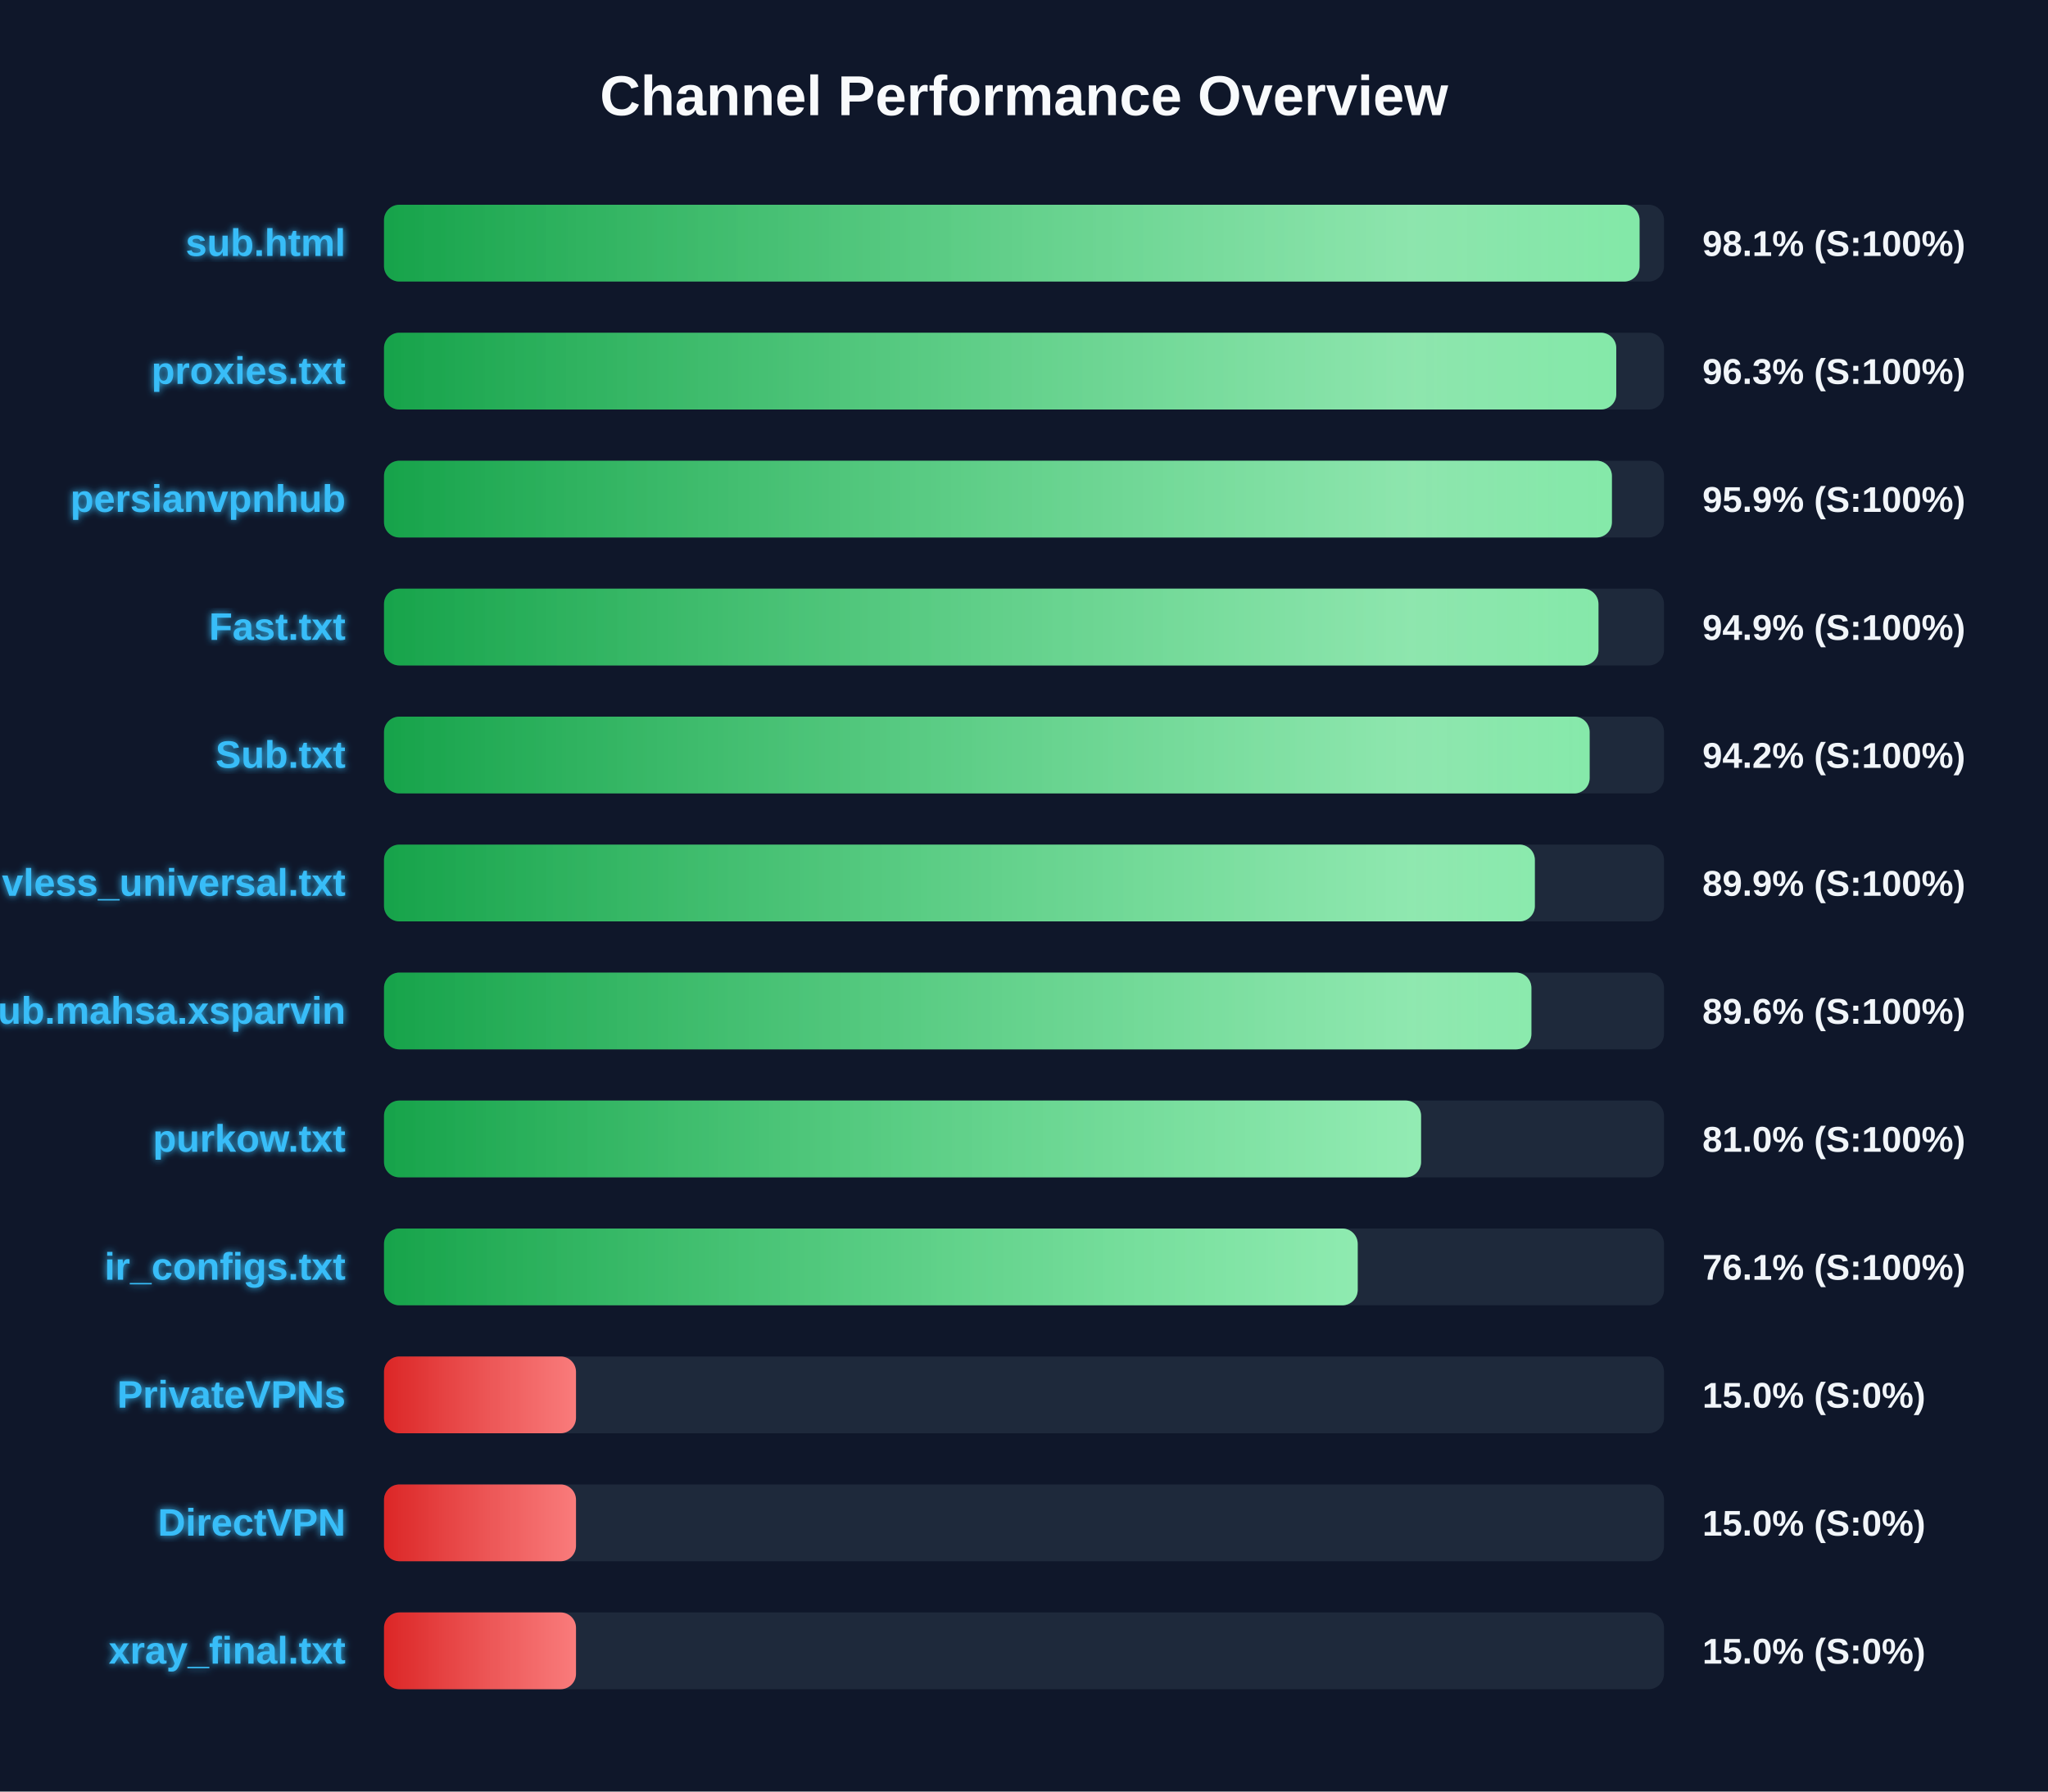
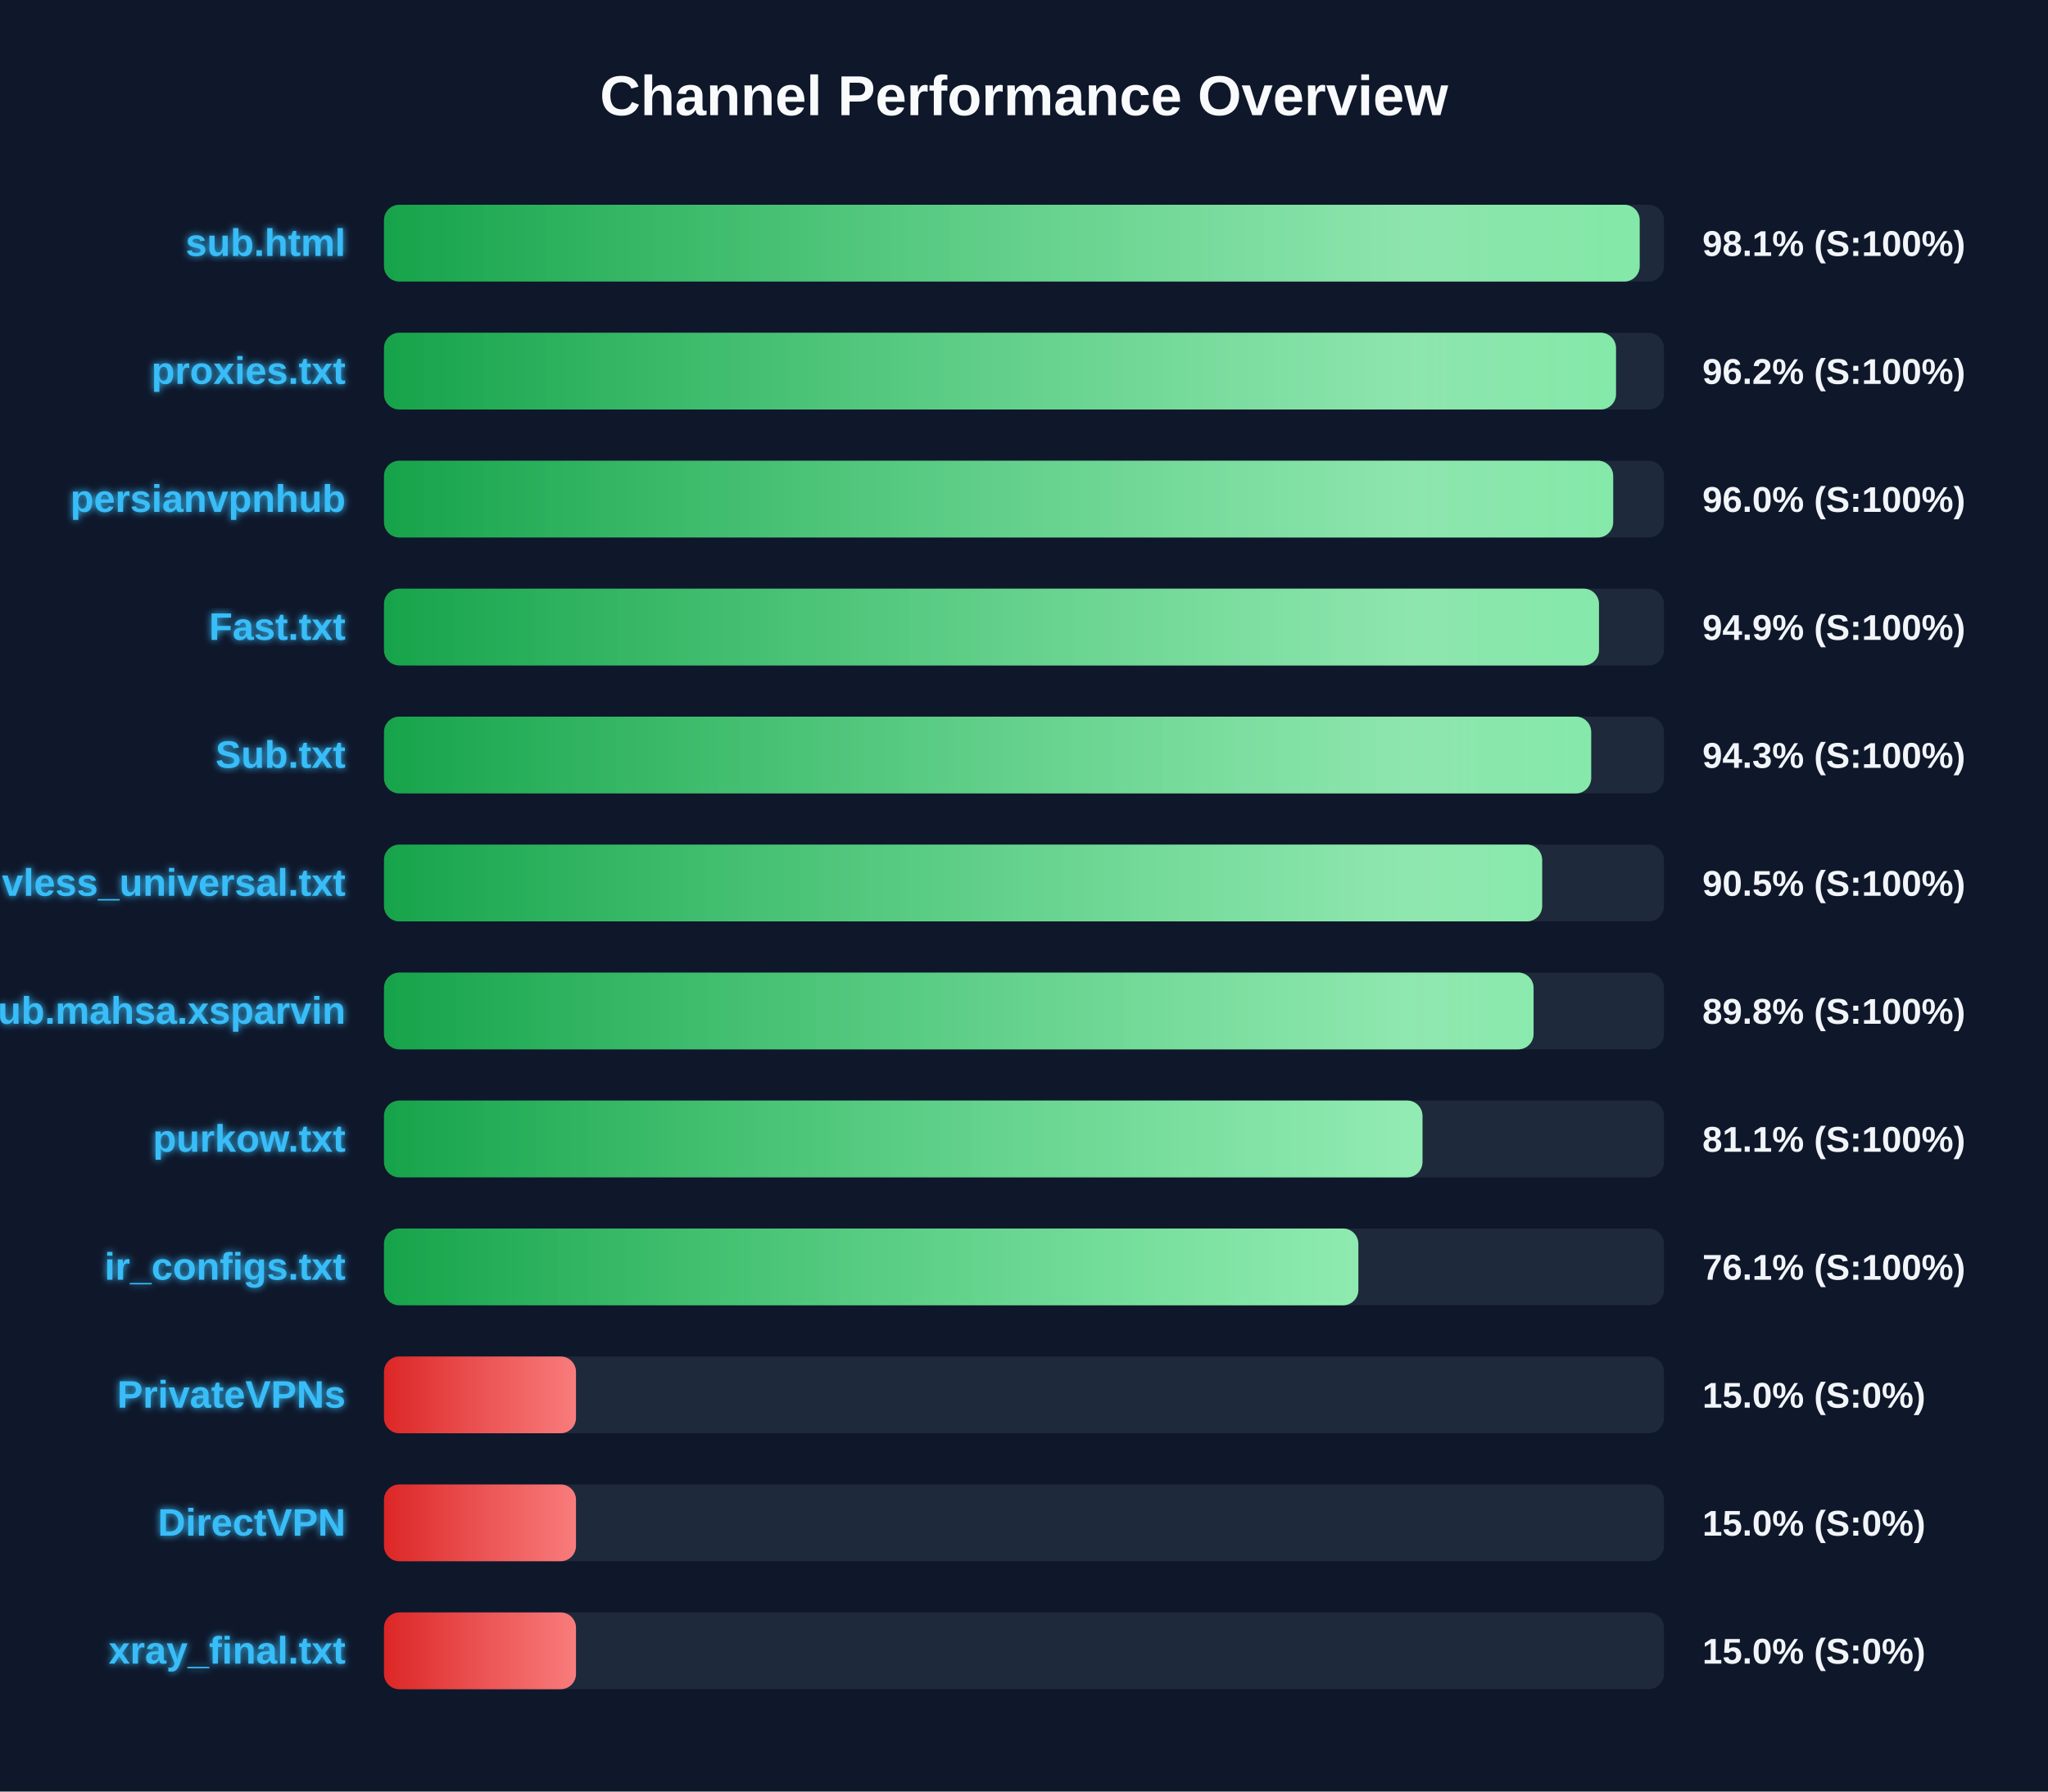
<svg xmlns="http://www.w3.org/2000/svg" width="800" height="700" version="1.1">
  <defs>
    <linearGradient id="grad-green" x1="0%" y1="0%" x2="100%" y2="0%">
      <stop offset="0%" stop-color="#16a34a" />
      <stop offset="100%" stop-color="#4ade80" />
    </linearGradient>
    <linearGradient id="grad-yellow" x1="0%" y1="0%" x2="100%" y2="0%">
      <stop offset="0%" stop-color="#ca8a04" />
      <stop offset="100%" stop-color="#fde047" />
    </linearGradient>
    <linearGradient id="grad-red" x1="0%" y1="0%" x2="100%" y2="0%">
      <stop offset="0%" stop-color="#dc2626" />
      <stop offset="100%" stop-color="#f87171" />
    </linearGradient>
    <linearGradient id="shimmer" x1="0%" y1="0%" x2="100%" y2="0%">
      <stop offset="0%" stop-color="rgba(255,255,255,0)" />
      <stop offset="50%" stop-color="rgba(255,255,255,0.4)" />
      <stop offset="100%" stop-color="rgba(255,255,255,0)" />
    </linearGradient>
    <filter id="glow" x="-20%" y="-20%" width="140%" height="140%">
      <feGaussianBlur stdDeviation="1.5" result="blur" />
      <feComposite in="SourceGraphic" in2="blur" operator="over" />
    </filter>
  </defs>
  <style>
        .bg-rect { fill: #0f172a; }
        .title { font: bold 22px 'Segoe UI', Arial, sans-serif; fill: #f8fafc; }
        .row { font: bold 15px 'Segoe UI', Arial, sans-serif; fill: #38bdf8; filter: url(#glow); }
        .score { font: bold 14px 'Segoe UI', Arial, sans-serif; fill: #f1f5f9; }
        @keyframes shimmer-anim {
            0% { transform: translateX(-100%); }
            100% { transform: translateX(200%); }
        }
        .shimmer-rect {
            animation: shimmer-anim 2.5s infinite linear;
        }
    </style>
  <rect width="100%" height="100%" class="bg-rect" />
  <text x="400" y="45" text-anchor="middle" class="title">Channel Performance Overview</text>
  <rect x="150" y="80" width="500" height="30" fill="#1e293b" rx="6" />
  <clipPath id="clip-0">
-     <rect x="150" y="80" width="490.45" height="30" rx="6" />
+     <rect x="150" y="80" width="490.5" height="30" rx="6" />
  </clipPath>
-   <rect x="150" y="80" width="490.45" height="30" fill="url(#grad-green)" rx="6" />
+   <rect x="150" y="80" width="490.5" height="30" fill="url(#grad-green)" rx="6" />
  <g clip-path="url(#clip-0)">
    <rect x="150" y="80" width="100%" height="30" fill="url(#shimmer)" class="shimmer-rect" />
  </g>
  <text x="135" y="100" text-anchor="end" class="row">sub.html</text>
  <text x="665" y="100" text-anchor="start" class="score">98.1% (S:100%)</text>
  <rect x="150" y="130" width="500" height="30" fill="#1e293b" rx="6" />
  <clipPath id="clip-1">
-     <rect x="150" y="130" width="481.35" height="30" rx="6" />
+     <rect x="150" y="130" width="481.25" height="30" rx="6" />
  </clipPath>
-   <rect x="150" y="130" width="481.35" height="30" fill="url(#grad-green)" rx="6" />
+   <rect x="150" y="130" width="481.25" height="30" fill="url(#grad-green)" rx="6" />
  <g clip-path="url(#clip-1)">
    <rect x="150" y="130" width="100%" height="30" fill="url(#shimmer)" class="shimmer-rect" />
  </g>
  <text x="135" y="150" text-anchor="end" class="row">proxies.txt</text>
-   <text x="665" y="150" text-anchor="start" class="score">96.3% (S:100%)</text>
+   <text x="665" y="150" text-anchor="start" class="score">96.2% (S:100%)</text>
  <rect x="150" y="180" width="500" height="30" fill="#1e293b" rx="6" />
  <clipPath id="clip-2">
-     <rect x="150" y="180" width="479.65" height="30" rx="6" />
+     <rect x="150" y="180" width="480.15" height="30" rx="6" />
  </clipPath>
-   <rect x="150" y="180" width="479.65" height="30" fill="url(#grad-green)" rx="6" />
+   <rect x="150" y="180" width="480.15" height="30" fill="url(#grad-green)" rx="6" />
  <g clip-path="url(#clip-2)">
    <rect x="150" y="180" width="100%" height="30" fill="url(#shimmer)" class="shimmer-rect" />
  </g>
  <text x="135" y="200" text-anchor="end" class="row">persianvpnhub</text>
-   <text x="665" y="200" text-anchor="start" class="score">95.9% (S:100%)</text>
+   <text x="665" y="200" text-anchor="start" class="score">96.0% (S:100%)</text>
  <rect x="150" y="230" width="500" height="30" fill="#1e293b" rx="6" />
  <clipPath id="clip-3">
-     <rect x="150" y="230" width="474.4" height="30" rx="6" />
+     <rect x="150" y="230" width="474.6" height="30" rx="6" />
  </clipPath>
-   <rect x="150" y="230" width="474.4" height="30" fill="url(#grad-green)" rx="6" />
+   <rect x="150" y="230" width="474.6" height="30" fill="url(#grad-green)" rx="6" />
  <g clip-path="url(#clip-3)">
    <rect x="150" y="230" width="100%" height="30" fill="url(#shimmer)" class="shimmer-rect" />
  </g>
  <text x="135" y="250" text-anchor="end" class="row">Fast.txt</text>
  <text x="665" y="250" text-anchor="start" class="score">94.9% (S:100%)</text>
  <rect x="150" y="280" width="500" height="30" fill="#1e293b" rx="6" />
  <clipPath id="clip-4">
-     <rect x="150" y="280" width="470.95" height="30" rx="6" />
+     <rect x="150" y="280" width="471.55" height="30" rx="6" />
  </clipPath>
-   <rect x="150" y="280" width="470.95" height="30" fill="url(#grad-green)" rx="6" />
+   <rect x="150" y="280" width="471.55" height="30" fill="url(#grad-green)" rx="6" />
  <g clip-path="url(#clip-4)">
    <rect x="150" y="280" width="100%" height="30" fill="url(#shimmer)" class="shimmer-rect" />
  </g>
  <text x="135" y="300" text-anchor="end" class="row">Sub.txt</text>
-   <text x="665" y="300" text-anchor="start" class="score">94.2% (S:100%)</text>
+   <text x="665" y="300" text-anchor="start" class="score">94.3% (S:100%)</text>
  <rect x="150" y="330" width="500" height="30" fill="#1e293b" rx="6" />
  <clipPath id="clip-5">
-     <rect x="150" y="330" width="449.55" height="30" rx="6" />
+     <rect x="150" y="330" width="452.4" height="30" rx="6" />
  </clipPath>
-   <rect x="150" y="330" width="449.55" height="30" fill="url(#grad-green)" rx="6" />
+   <rect x="150" y="330" width="452.4" height="30" fill="url(#grad-green)" rx="6" />
  <g clip-path="url(#clip-5)">
    <rect x="150" y="330" width="100%" height="30" fill="url(#shimmer)" class="shimmer-rect" />
  </g>
  <text x="135" y="350" text-anchor="end" class="row">vless_universal.txt</text>
-   <text x="665" y="350" text-anchor="start" class="score">89.9% (S:100%)</text>
+   <text x="665" y="350" text-anchor="start" class="score">90.5% (S:100%)</text>
  <rect x="150" y="380" width="500" height="30" fill="#1e293b" rx="6" />
  <clipPath id="clip-6">
-     <rect x="150" y="380" width="448.2" height="30" rx="6" />
+     <rect x="150" y="380" width="449.05" height="30" rx="6" />
  </clipPath>
-   <rect x="150" y="380" width="448.2" height="30" fill="url(#grad-green)" rx="6" />
+   <rect x="150" y="380" width="449.05" height="30" fill="url(#grad-green)" rx="6" />
  <g clip-path="url(#clip-6)">
    <rect x="150" y="380" width="100%" height="30" fill="url(#shimmer)" class="shimmer-rect" />
  </g>
  <text x="135" y="400" text-anchor="end" class="row">Sub.mahsa.xsparvin</text>
-   <text x="665" y="400" text-anchor="start" class="score">89.6% (S:100%)</text>
+   <text x="665" y="400" text-anchor="start" class="score">89.8% (S:100%)</text>
  <rect x="150" y="430" width="500" height="30" fill="#1e293b" rx="6" />
  <clipPath id="clip-7">
-     <rect x="150" y="430" width="405.1" height="30" rx="6" />
+     <rect x="150" y="430" width="405.65" height="30" rx="6" />
  </clipPath>
-   <rect x="150" y="430" width="405.1" height="30" fill="url(#grad-green)" rx="6" />
+   <rect x="150" y="430" width="405.65" height="30" fill="url(#grad-green)" rx="6" />
  <g clip-path="url(#clip-7)">
    <rect x="150" y="430" width="100%" height="30" fill="url(#shimmer)" class="shimmer-rect" />
  </g>
  <text x="135" y="450" text-anchor="end" class="row">purkow.txt</text>
-   <text x="665" y="450" text-anchor="start" class="score">81.0% (S:100%)</text>
+   <text x="665" y="450" text-anchor="start" class="score">81.1% (S:100%)</text>
  <rect x="150" y="480" width="500" height="30" fill="#1e293b" rx="6" />
  <clipPath id="clip-8">
-     <rect x="150" y="480" width="380.35" height="30" rx="6" />
+     <rect x="150" y="480" width="380.6" height="30" rx="6" />
  </clipPath>
-   <rect x="150" y="480" width="380.35" height="30" fill="url(#grad-green)" rx="6" />
+   <rect x="150" y="480" width="380.6" height="30" fill="url(#grad-green)" rx="6" />
  <g clip-path="url(#clip-8)">
    <rect x="150" y="480" width="100%" height="30" fill="url(#shimmer)" class="shimmer-rect" />
  </g>
  <text x="135" y="500" text-anchor="end" class="row">ir_configs.txt</text>
  <text x="665" y="500" text-anchor="start" class="score">76.1% (S:100%)</text>
  <rect x="150" y="530" width="500" height="30" fill="#1e293b" rx="6" />
  <clipPath id="clip-9">
    <rect x="150" y="530" width="75.0" height="30" rx="6" />
  </clipPath>
  <rect x="150" y="530" width="75.0" height="30" fill="url(#grad-red)" rx="6" />
  <g clip-path="url(#clip-9)">
    <rect x="150" y="530" width="100%" height="30" fill="url(#shimmer)" class="shimmer-rect" />
  </g>
  <text x="135" y="550" text-anchor="end" class="row">PrivateVPNs</text>
  <text x="665" y="550" text-anchor="start" class="score">15.0% (S:0%)</text>
  <rect x="150" y="580" width="500" height="30" fill="#1e293b" rx="6" />
  <clipPath id="clip-10">
    <rect x="150" y="580" width="75.0" height="30" rx="6" />
  </clipPath>
  <rect x="150" y="580" width="75.0" height="30" fill="url(#grad-red)" rx="6" />
  <g clip-path="url(#clip-10)">
    <rect x="150" y="580" width="100%" height="30" fill="url(#shimmer)" class="shimmer-rect" />
  </g>
  <text x="135" y="600" text-anchor="end" class="row">DirectVPN</text>
  <text x="665" y="600" text-anchor="start" class="score">15.0% (S:0%)</text>
  <rect x="150" y="630" width="500" height="30" fill="#1e293b" rx="6" />
  <clipPath id="clip-11">
    <rect x="150" y="630" width="75.0" height="30" rx="6" />
  </clipPath>
  <rect x="150" y="630" width="75.0" height="30" fill="url(#grad-red)" rx="6" />
  <g clip-path="url(#clip-11)">
    <rect x="150" y="630" width="100%" height="30" fill="url(#shimmer)" class="shimmer-rect" />
  </g>
  <text x="135" y="650" text-anchor="end" class="row">xray_final.txt</text>
  <text x="665" y="650" text-anchor="start" class="score">15.0% (S:0%)</text>
</svg>
